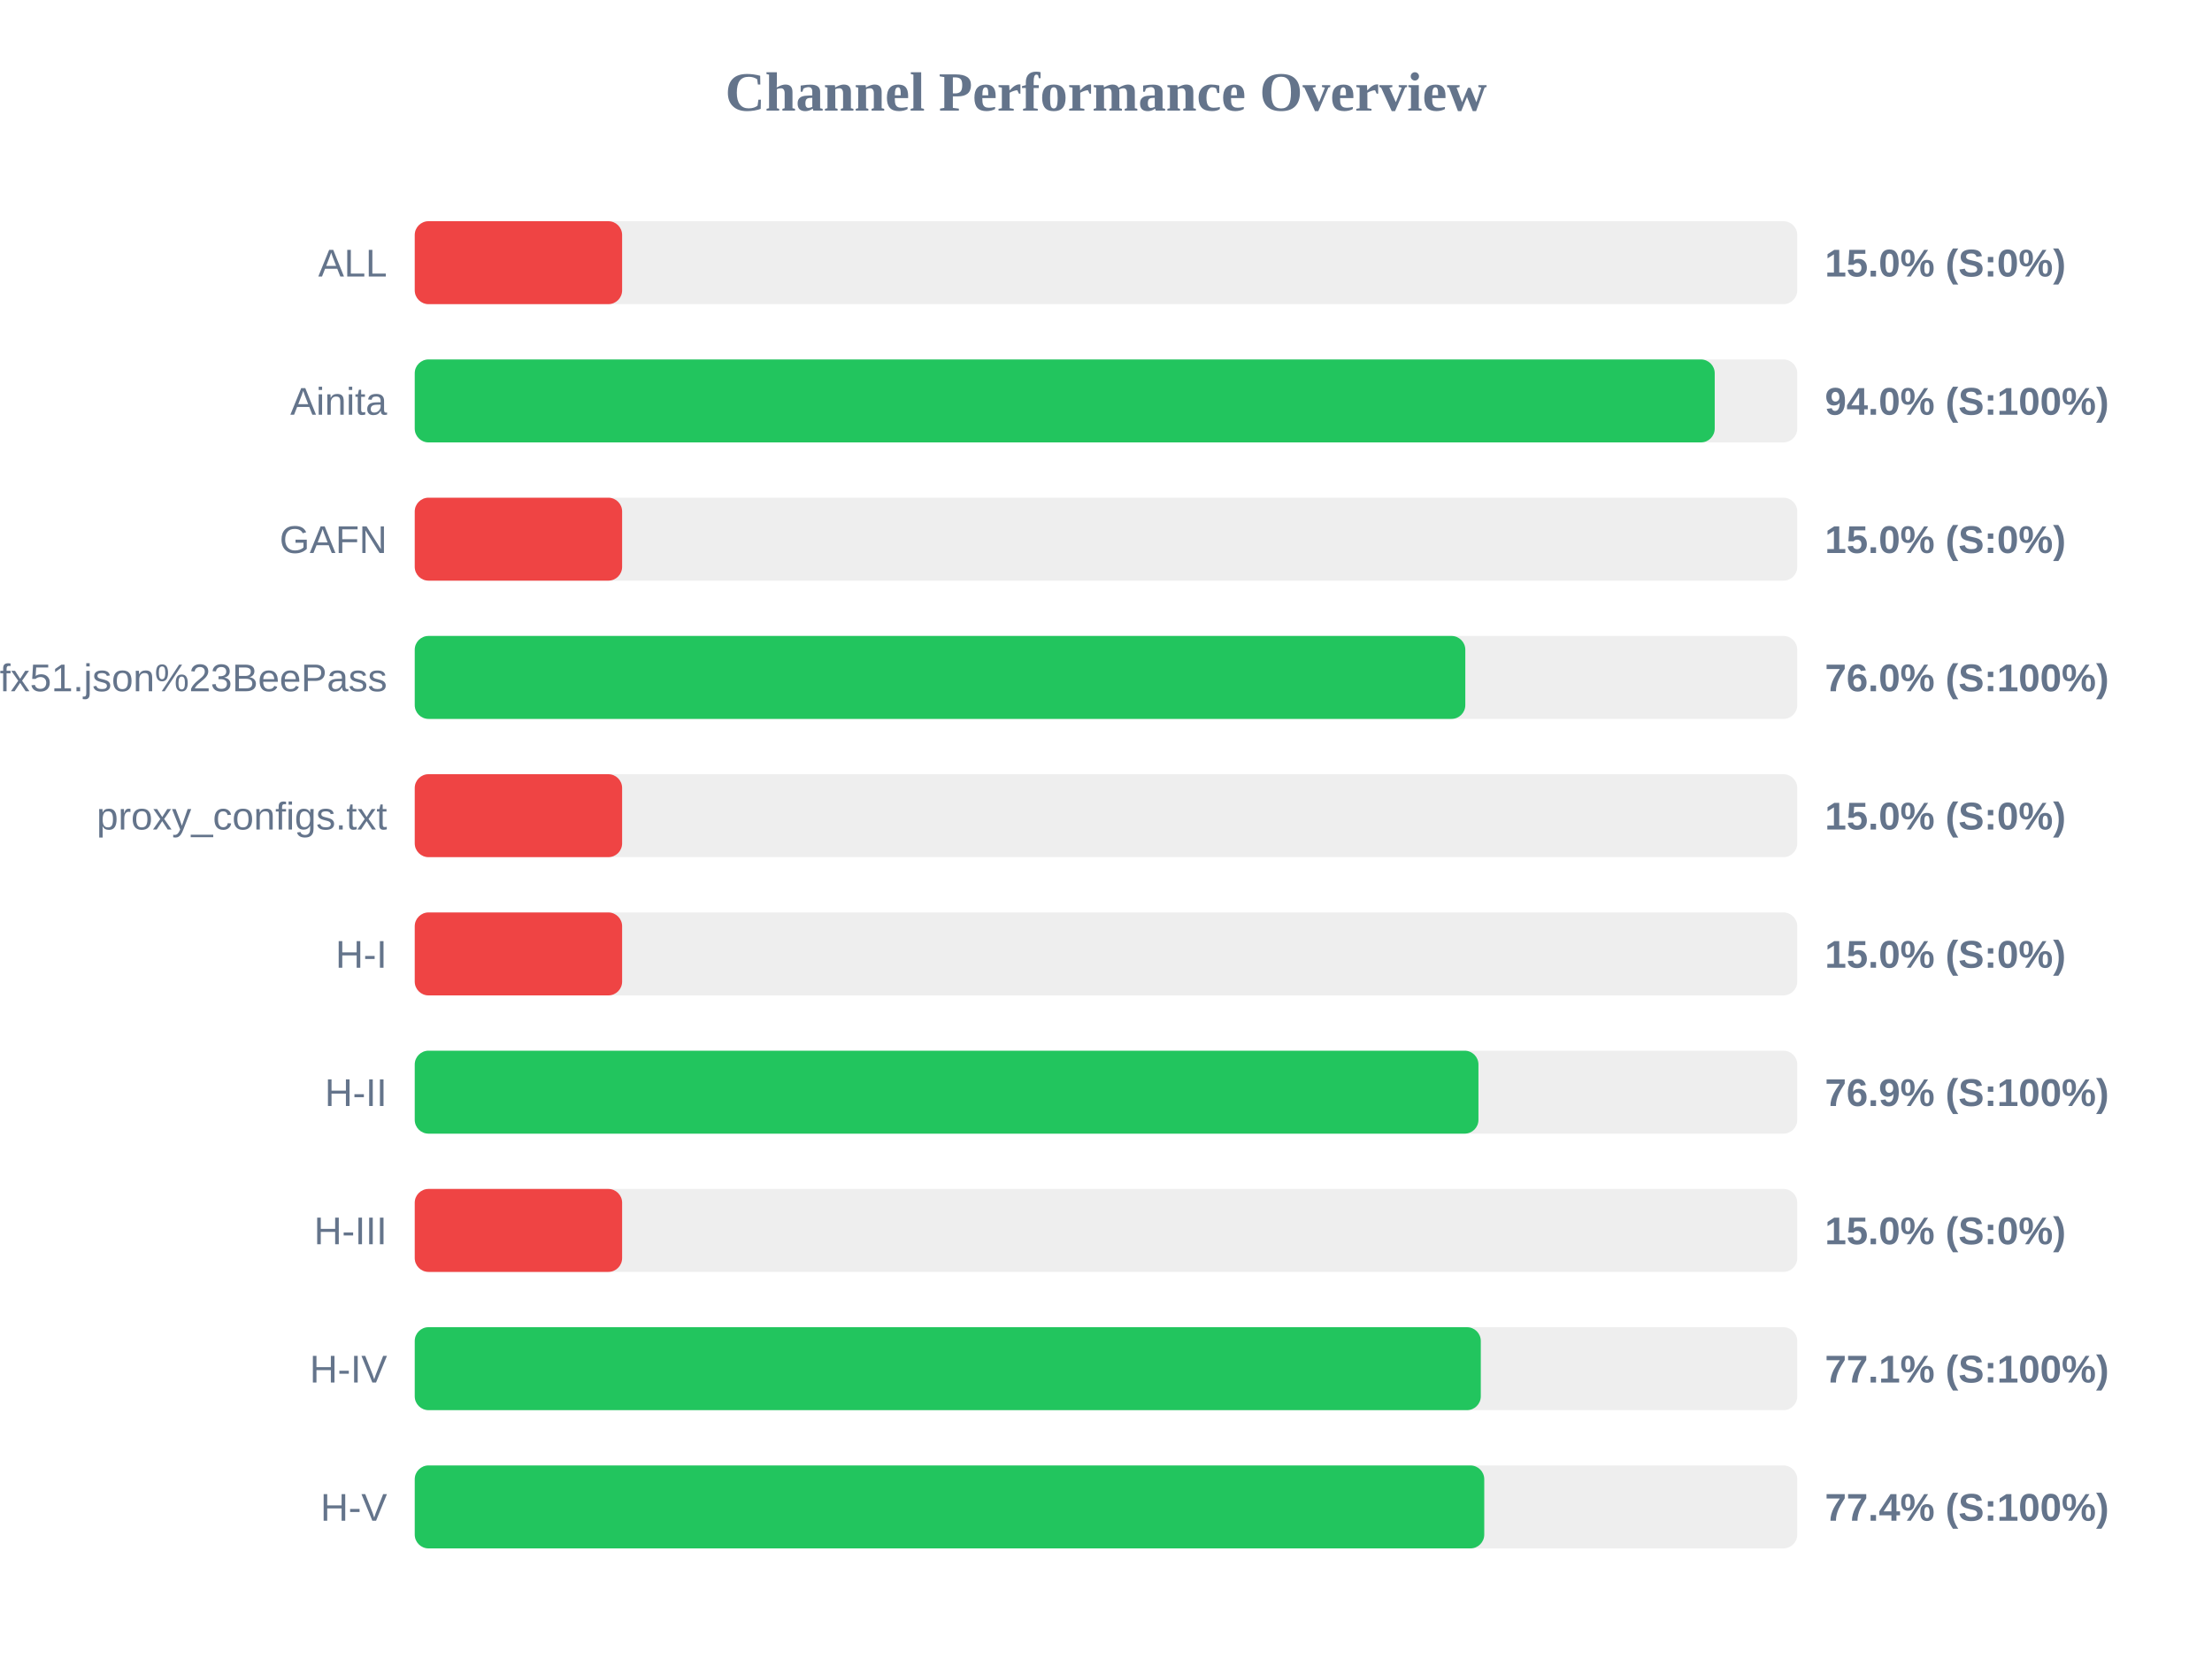
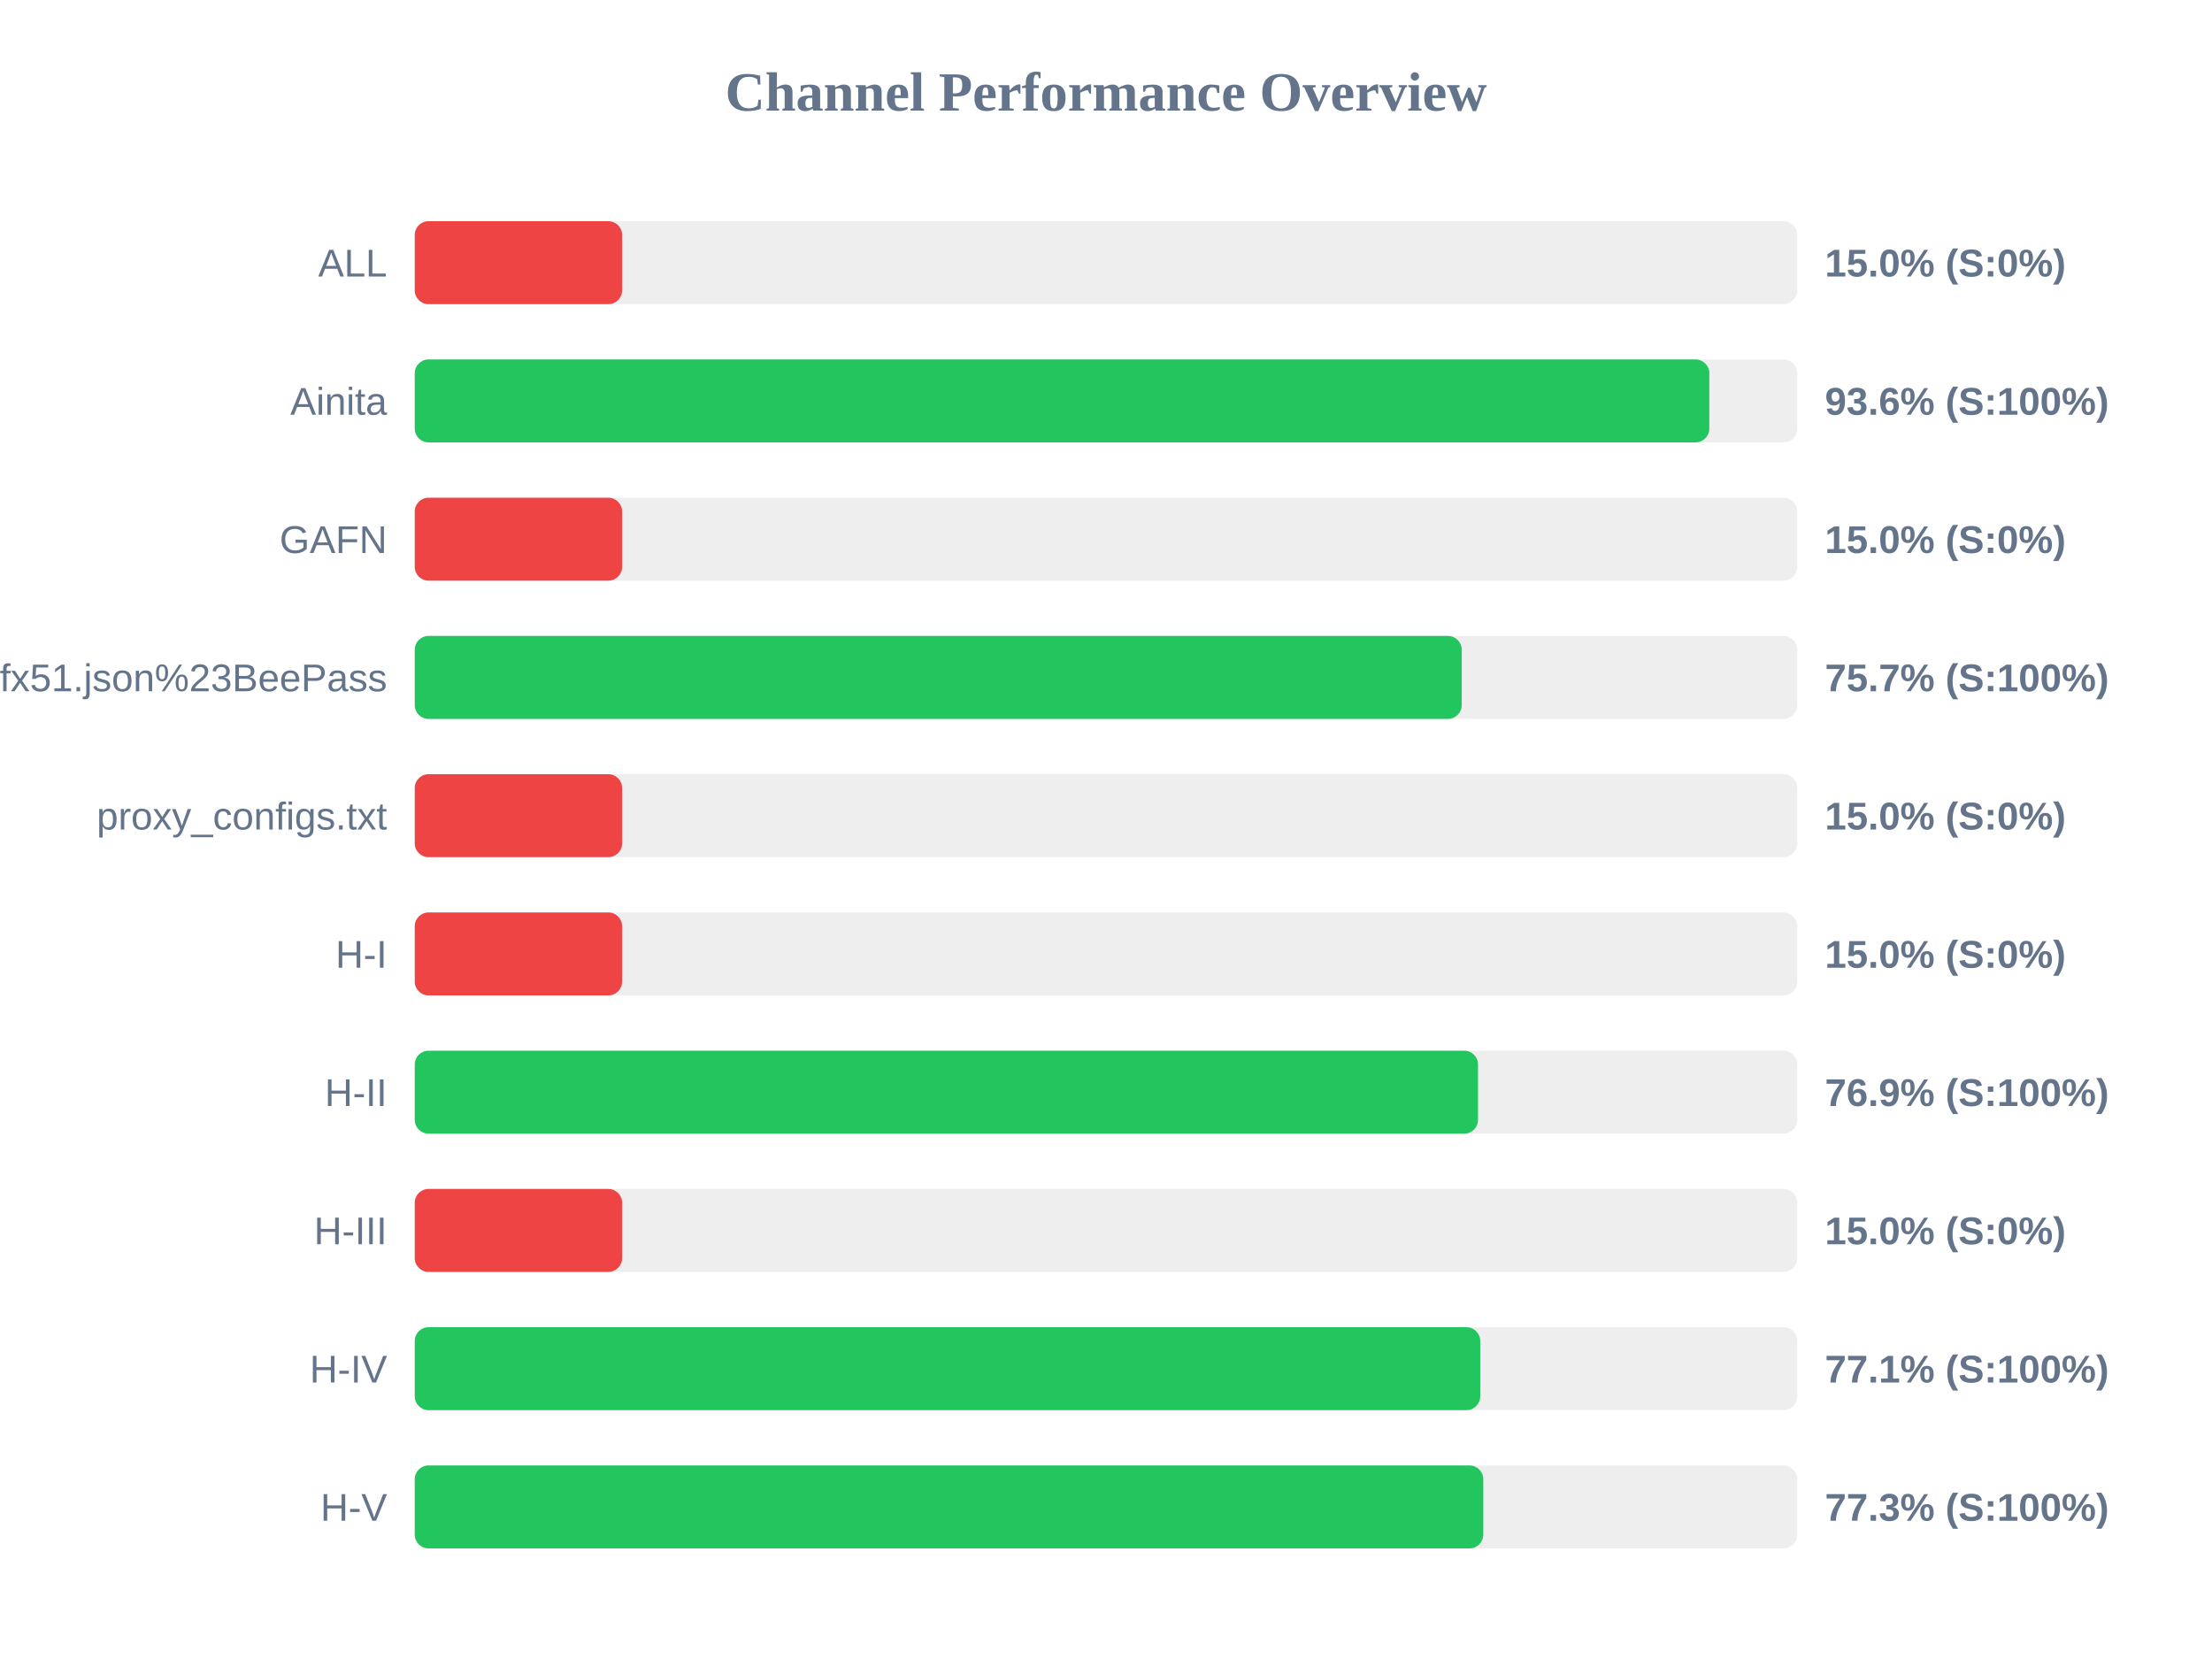
<svg xmlns="http://www.w3.org/2000/svg" width="800" height="600" version="1.1">
  <style>
        .row { font: 14px Arial; fill: #64748b; }
        .score { font: bold 14px Arial; fill: #64748b; }
    </style>
  <text x="400" y="40" text-anchor="middle" font-size="20px" font-weight="bold" fill="#64748b">Channel Performance Overview</text>
  <rect x="150" y="80" width="500" height="30" fill="#eee" rx="5" />
  <rect x="150" y="80" width="75.0" height="30" fill="#ef4444" rx="5" />
  <text x="140" y="100" text-anchor="end" class="row">ALL</text>
  <text x="660" y="100" text-anchor="start" class="score">15.0% (S:0%)</text>
  <rect x="150" y="130" width="500" height="30" fill="#eee" rx="5" />
-   <rect x="150" y="130" width="470.15" height="30" fill="#22c55e" rx="5" />
+   <rect x="150" y="130" width="468.2" height="30" fill="#22c55e" rx="5" />
  <text x="140" y="150" text-anchor="end" class="row">Ainita</text>
-   <text x="660" y="150" text-anchor="start" class="score">94.0% (S:100%)</text>
+   <text x="660" y="150" text-anchor="start" class="score">93.6% (S:100%)</text>
  <rect x="150" y="180" width="500" height="30" fill="#eee" rx="5" />
  <rect x="150" y="180" width="75.0" height="30" fill="#ef4444" rx="5" />
  <text x="140" y="200" text-anchor="end" class="row">GAFN</text>
  <text x="660" y="200" text-anchor="start" class="score">15.0% (S:0%)</text>
  <rect x="150" y="230" width="500" height="30" fill="#eee" rx="5" />
-   <rect x="150" y="230" width="379.95" height="30" fill="#22c55e" rx="5" />
+   <rect x="150" y="230" width="378.65" height="30" fill="#22c55e" rx="5" />
  <text x="140" y="250" text-anchor="end" class="row">sub?s=ssconf%3A%2F%2Fs3.amazonaws.com%2Fbeedynconprd%2Fzf38bv6oxi1nv3wfkpmxyfl8yj5fargza3foantoalu16vznl0ckxx7bgf1ufx51.json%23BeePass</text>
-   <text x="660" y="250" text-anchor="start" class="score">76.0% (S:100%)</text>
+   <text x="660" y="250" text-anchor="start" class="score">75.7% (S:100%)</text>
  <rect x="150" y="280" width="500" height="30" fill="#eee" rx="5" />
  <rect x="150" y="280" width="75.0" height="30" fill="#ef4444" rx="5" />
  <text x="140" y="300" text-anchor="end" class="row">proxy_configs.txt</text>
  <text x="660" y="300" text-anchor="start" class="score">15.0% (S:0%)</text>
  <rect x="150" y="330" width="500" height="30" fill="#eee" rx="5" />
  <rect x="150" y="330" width="75.0" height="30" fill="#ef4444" rx="5" />
  <text x="140" y="350" text-anchor="end" class="row">H-I</text>
  <text x="660" y="350" text-anchor="start" class="score">15.0% (S:0%)</text>
  <rect x="150" y="380" width="500" height="30" fill="#eee" rx="5" />
-   <rect x="150" y="380" width="384.7" height="30" fill="#22c55e" rx="5" />
+   <rect x="150" y="380" width="384.55" height="30" fill="#22c55e" rx="5" />
  <text x="140" y="400" text-anchor="end" class="row">H-II</text>
  <text x="660" y="400" text-anchor="start" class="score">76.9% (S:100%)</text>
  <rect x="150" y="430" width="500" height="30" fill="#eee" rx="5" />
  <rect x="150" y="430" width="75.0" height="30" fill="#ef4444" rx="5" />
  <text x="140" y="450" text-anchor="end" class="row">H-III</text>
  <text x="660" y="450" text-anchor="start" class="score">15.0% (S:0%)</text>
  <rect x="150" y="480" width="500" height="30" fill="#eee" rx="5" />
-   <rect x="150" y="480" width="385.55" height="30" fill="#22c55e" rx="5" />
+   <rect x="150" y="480" width="385.35" height="30" fill="#22c55e" rx="5" />
  <text x="140" y="500" text-anchor="end" class="row">H-IV</text>
  <text x="660" y="500" text-anchor="start" class="score">77.1% (S:100%)</text>
  <rect x="150" y="530" width="500" height="30" fill="#eee" rx="5" />
-   <rect x="150" y="530" width="386.8" height="30" fill="#22c55e" rx="5" />
+   <rect x="150" y="530" width="386.45" height="30" fill="#22c55e" rx="5" />
  <text x="140" y="550" text-anchor="end" class="row">H-V</text>
-   <text x="660" y="550" text-anchor="start" class="score">77.4% (S:100%)</text>
+   <text x="660" y="550" text-anchor="start" class="score">77.3% (S:100%)</text>
</svg>
